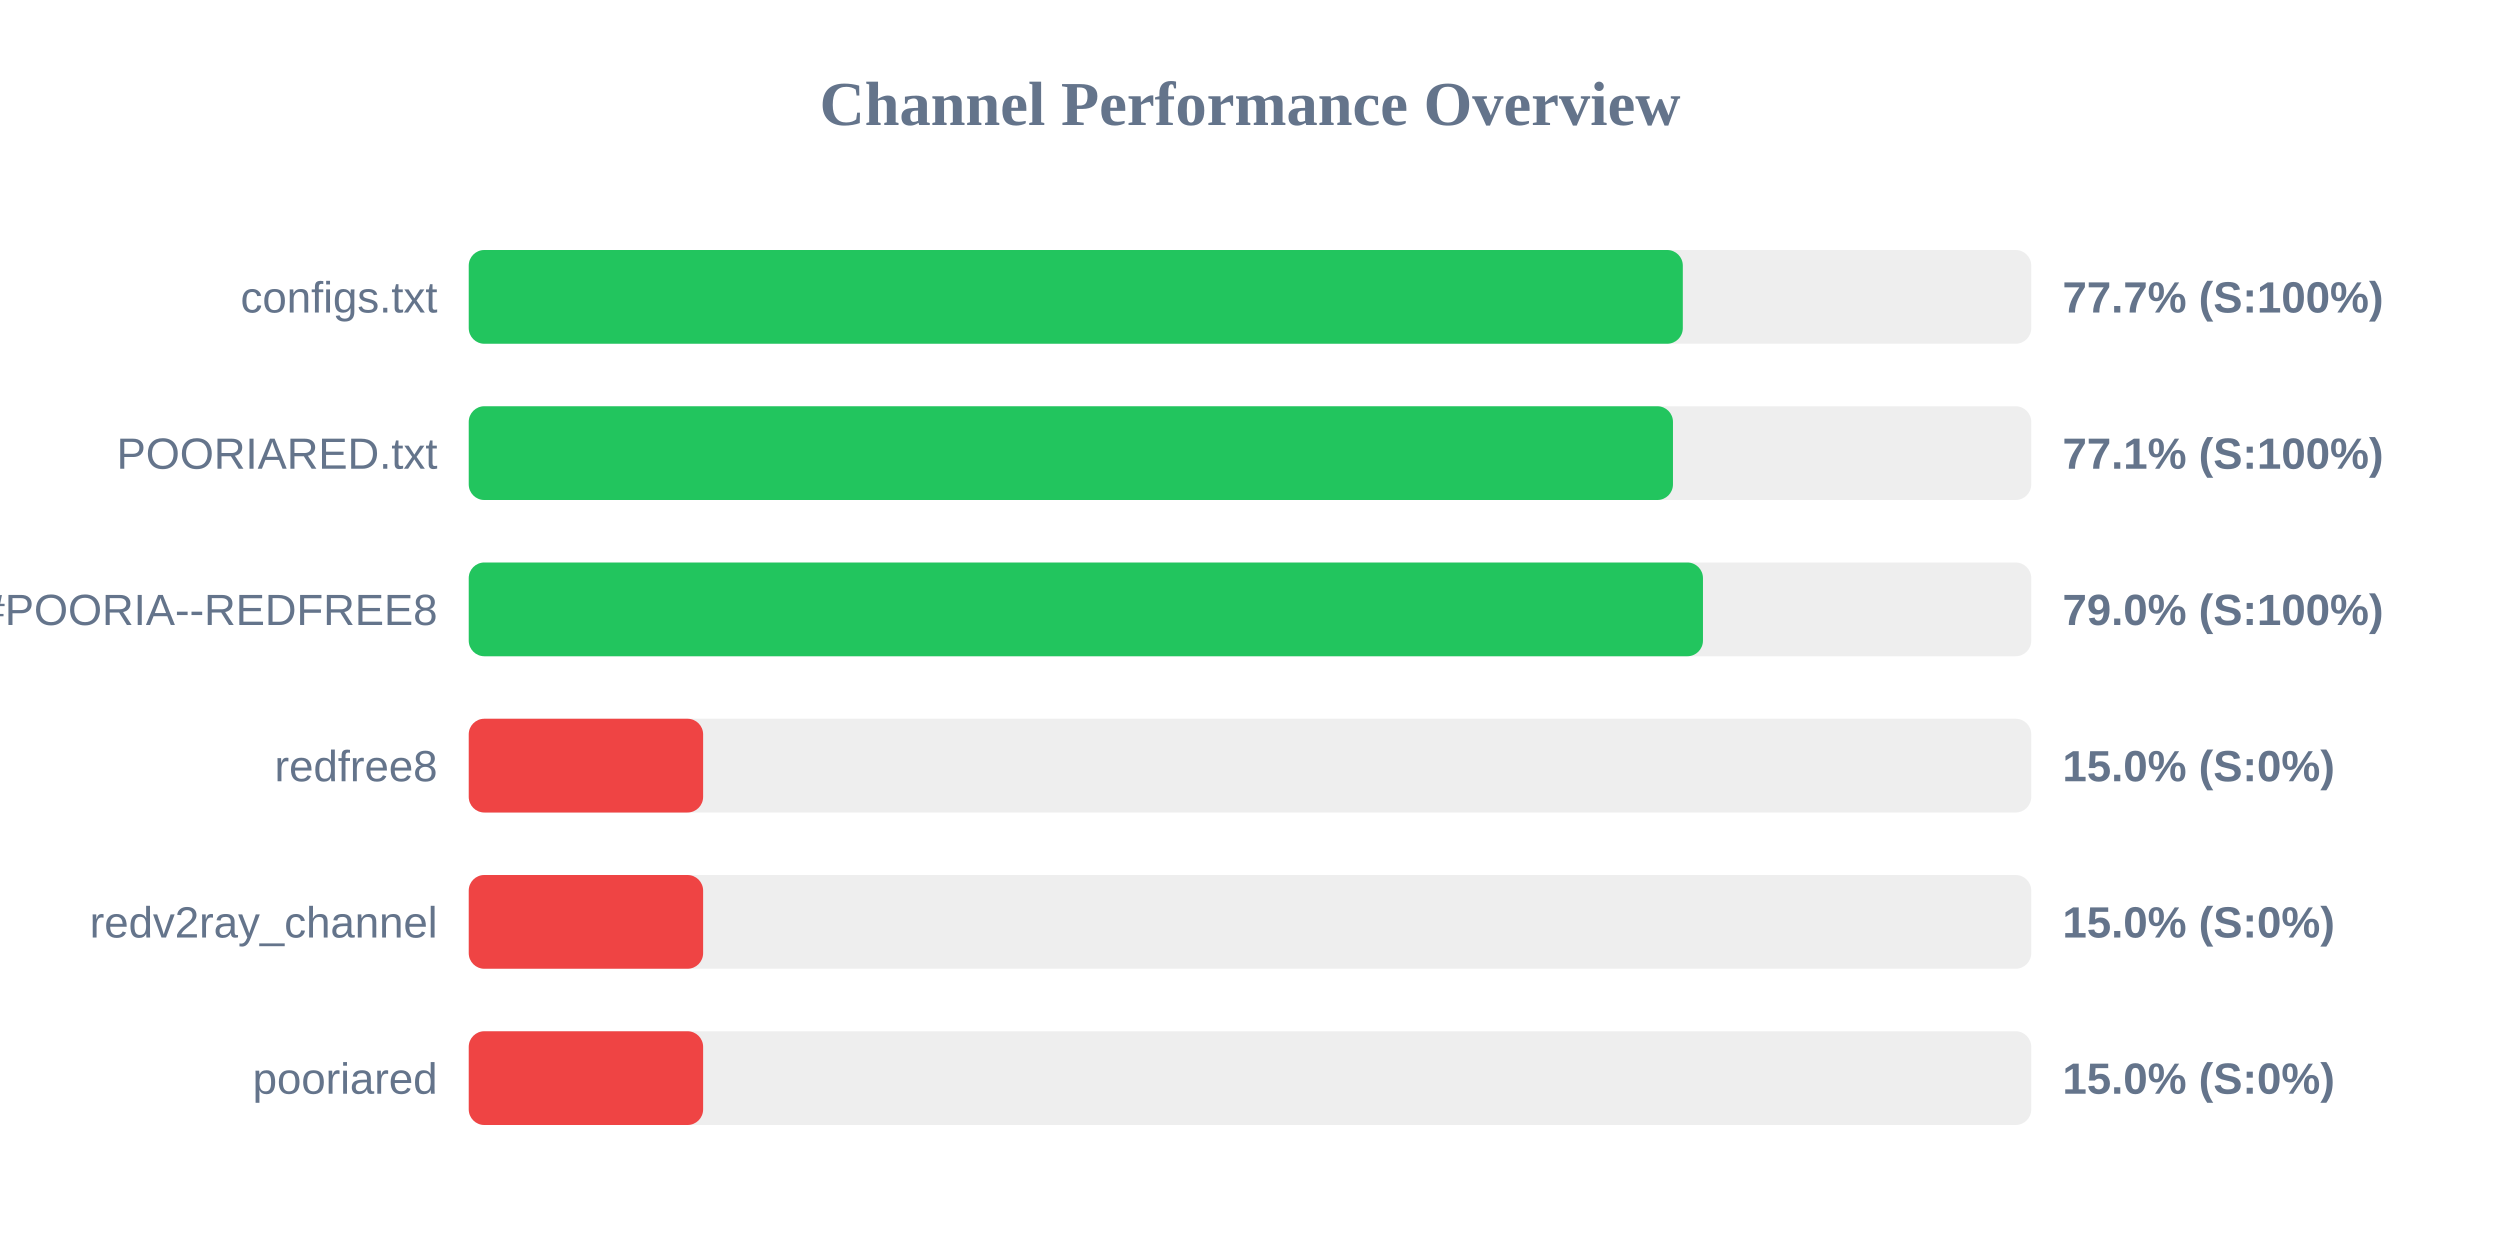
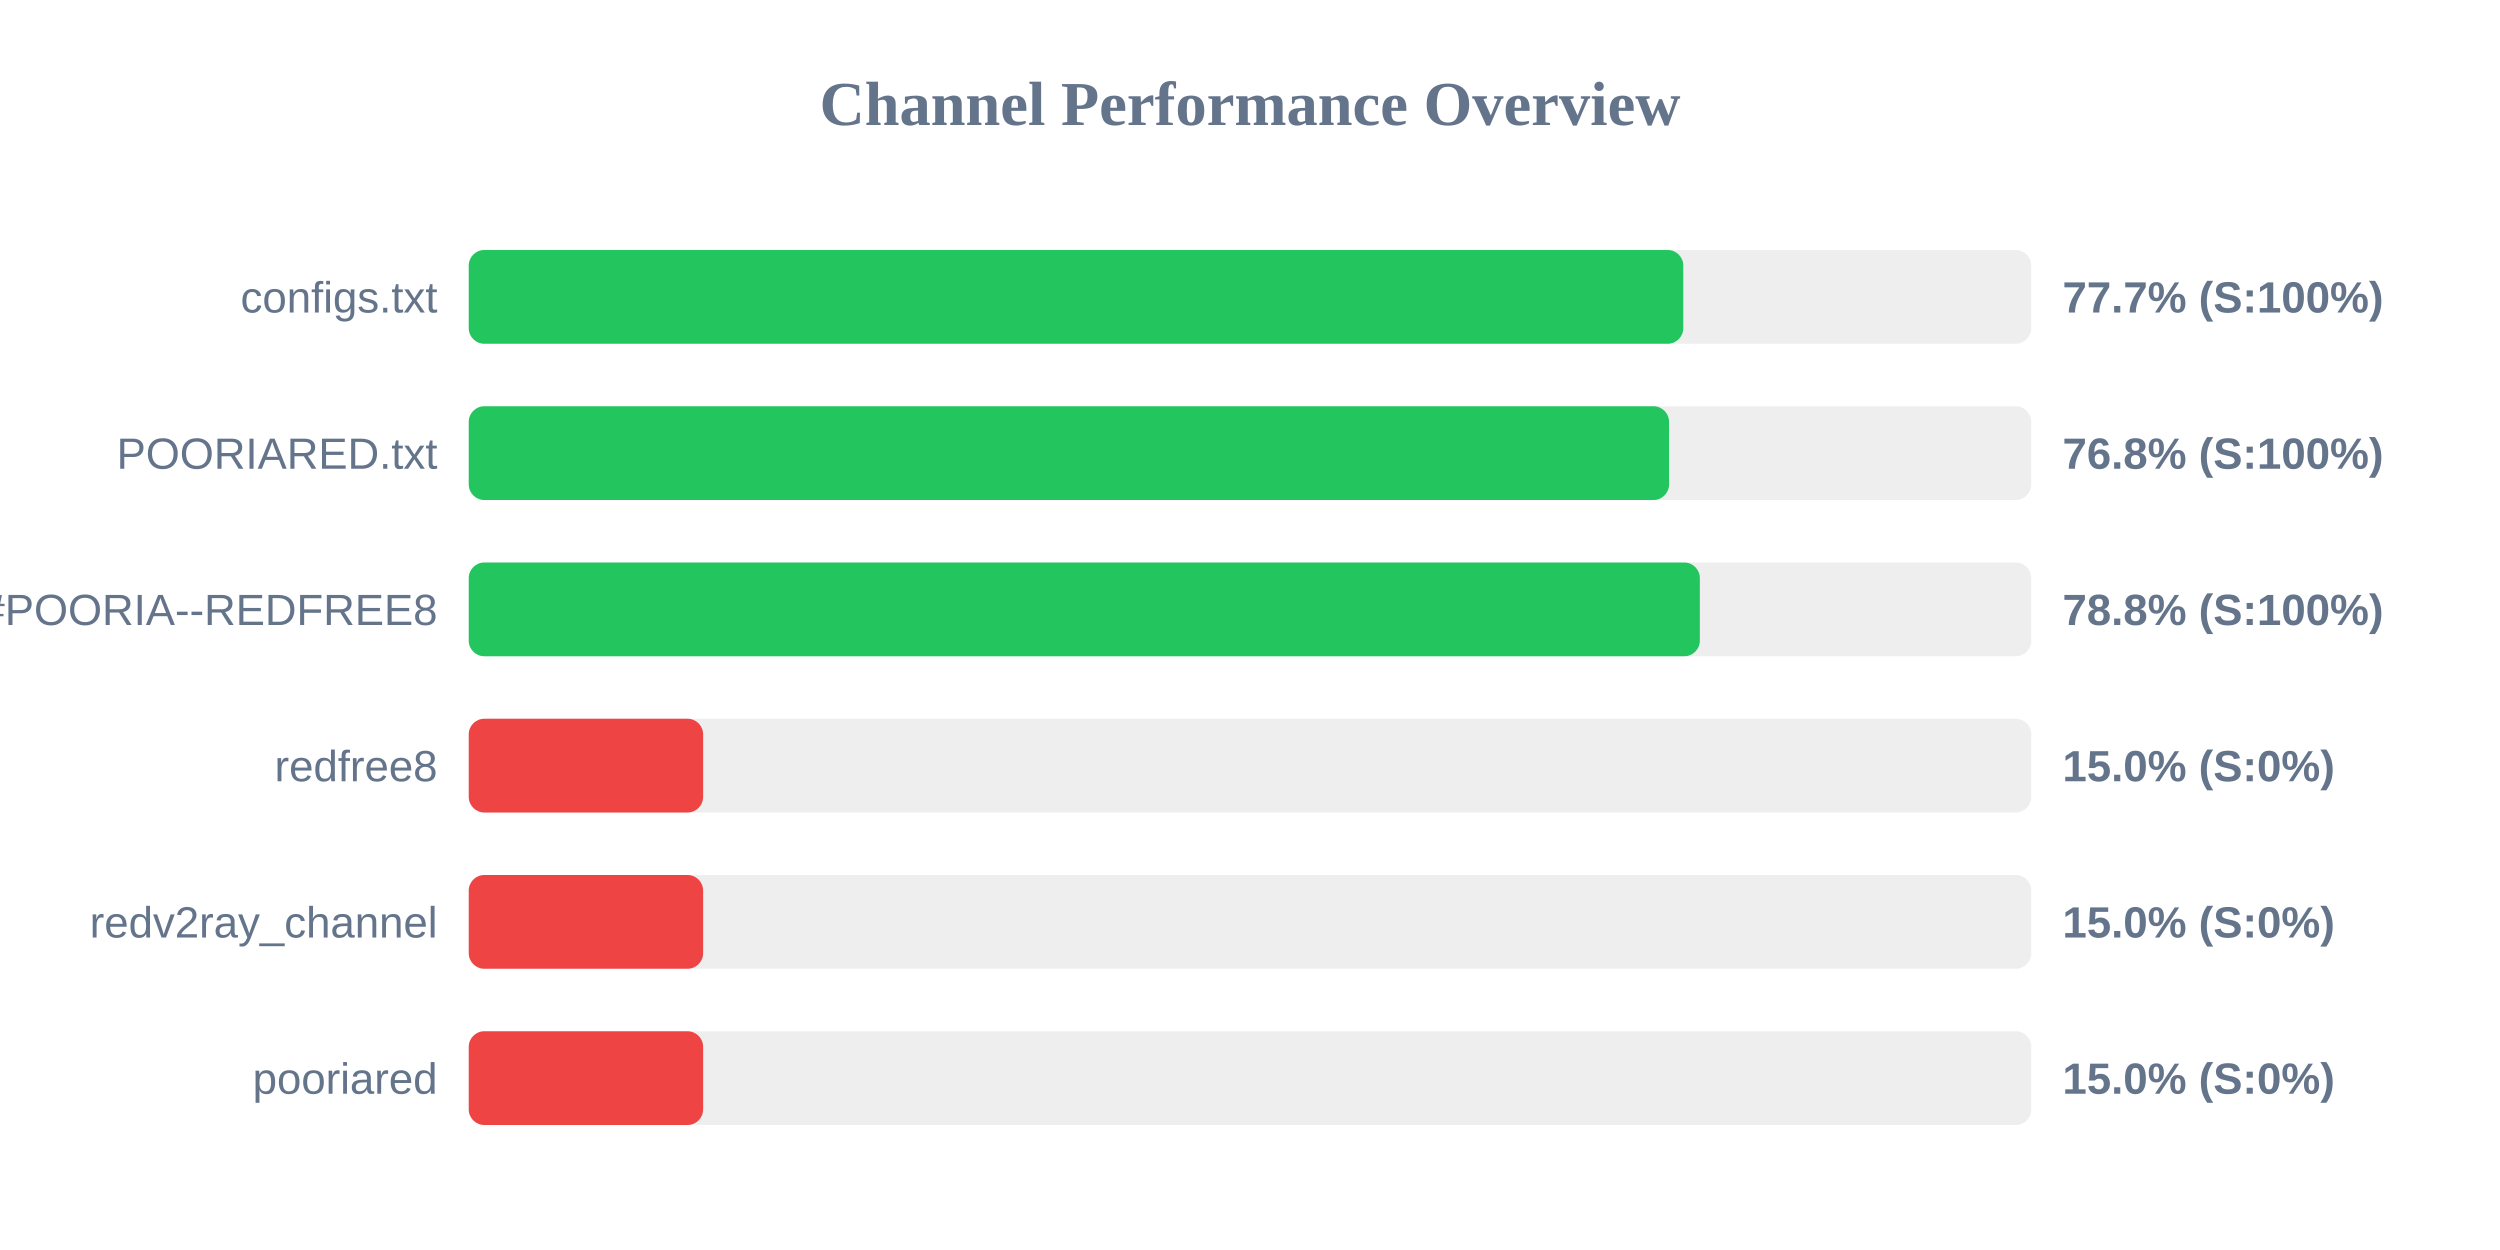
<svg xmlns="http://www.w3.org/2000/svg" width="800" height="400" version="1.1">
  <style>
        .row { font: 14px Arial; fill: #64748b; }
        .score { font: bold 14px Arial; fill: #64748b; }
    </style>
  <text x="400" y="40" text-anchor="middle" font-size="20px" font-weight="bold" fill="#64748b">Channel Performance Overview</text>
  <rect x="150" y="80" width="500" height="30" fill="#eee" rx="5" />
-   <rect x="150" y="80" width="388.5" height="30" fill="#22c55e" rx="5" />
+   <rect x="150" y="80" width="388.65" height="30" fill="#22c55e" rx="5" />
  <text x="140" y="100" text-anchor="end" class="row">configs.txt</text>
  <text x="660" y="100" text-anchor="start" class="score">77.7% (S:100%)</text>
  <rect x="150" y="130" width="500" height="30" fill="#eee" rx="5" />
-   <rect x="150" y="130" width="385.35" height="30" fill="#22c55e" rx="5" />
+   <rect x="150" y="130" width="384.1" height="30" fill="#22c55e" rx="5" />
  <text x="140" y="150" text-anchor="end" class="row">POORIARED.txt</text>
-   <text x="660" y="150" text-anchor="start" class="score">77.1% (S:100%)</text>
+   <text x="660" y="150" text-anchor="start" class="score">76.8% (S:100%)</text>
  <rect x="150" y="180" width="500" height="30" fill="#eee" rx="5" />
-   <rect x="150" y="180" width="394.95" height="30" fill="#22c55e" rx="5" />
+   <rect x="150" y="180" width="393.95" height="30" fill="#22c55e" rx="5" />
  <text x="140" y="200" text-anchor="end" class="row">POORIA--REDFREE8.txt#POORIA--REDFREE8</text>
-   <text x="660" y="200" text-anchor="start" class="score">79.0% (S:100%)</text>
+   <text x="660" y="200" text-anchor="start" class="score">78.8% (S:100%)</text>
  <rect x="150" y="230" width="500" height="30" fill="#eee" rx="5" />
  <rect x="150" y="230" width="75.0" height="30" fill="#ef4444" rx="5" />
  <text x="140" y="250" text-anchor="end" class="row">redfree8</text>
  <text x="660" y="250" text-anchor="start" class="score">15.0% (S:0%)</text>
  <rect x="150" y="280" width="500" height="30" fill="#eee" rx="5" />
  <rect x="150" y="280" width="75.0" height="30" fill="#ef4444" rx="5" />
  <text x="140" y="300" text-anchor="end" class="row">redv2ray_channel</text>
  <text x="660" y="300" text-anchor="start" class="score">15.0% (S:0%)</text>
  <rect x="150" y="330" width="500" height="30" fill="#eee" rx="5" />
  <rect x="150" y="330" width="75.0" height="30" fill="#ef4444" rx="5" />
  <text x="140" y="350" text-anchor="end" class="row">pooriared</text>
  <text x="660" y="350" text-anchor="start" class="score">15.0% (S:0%)</text>
</svg>
